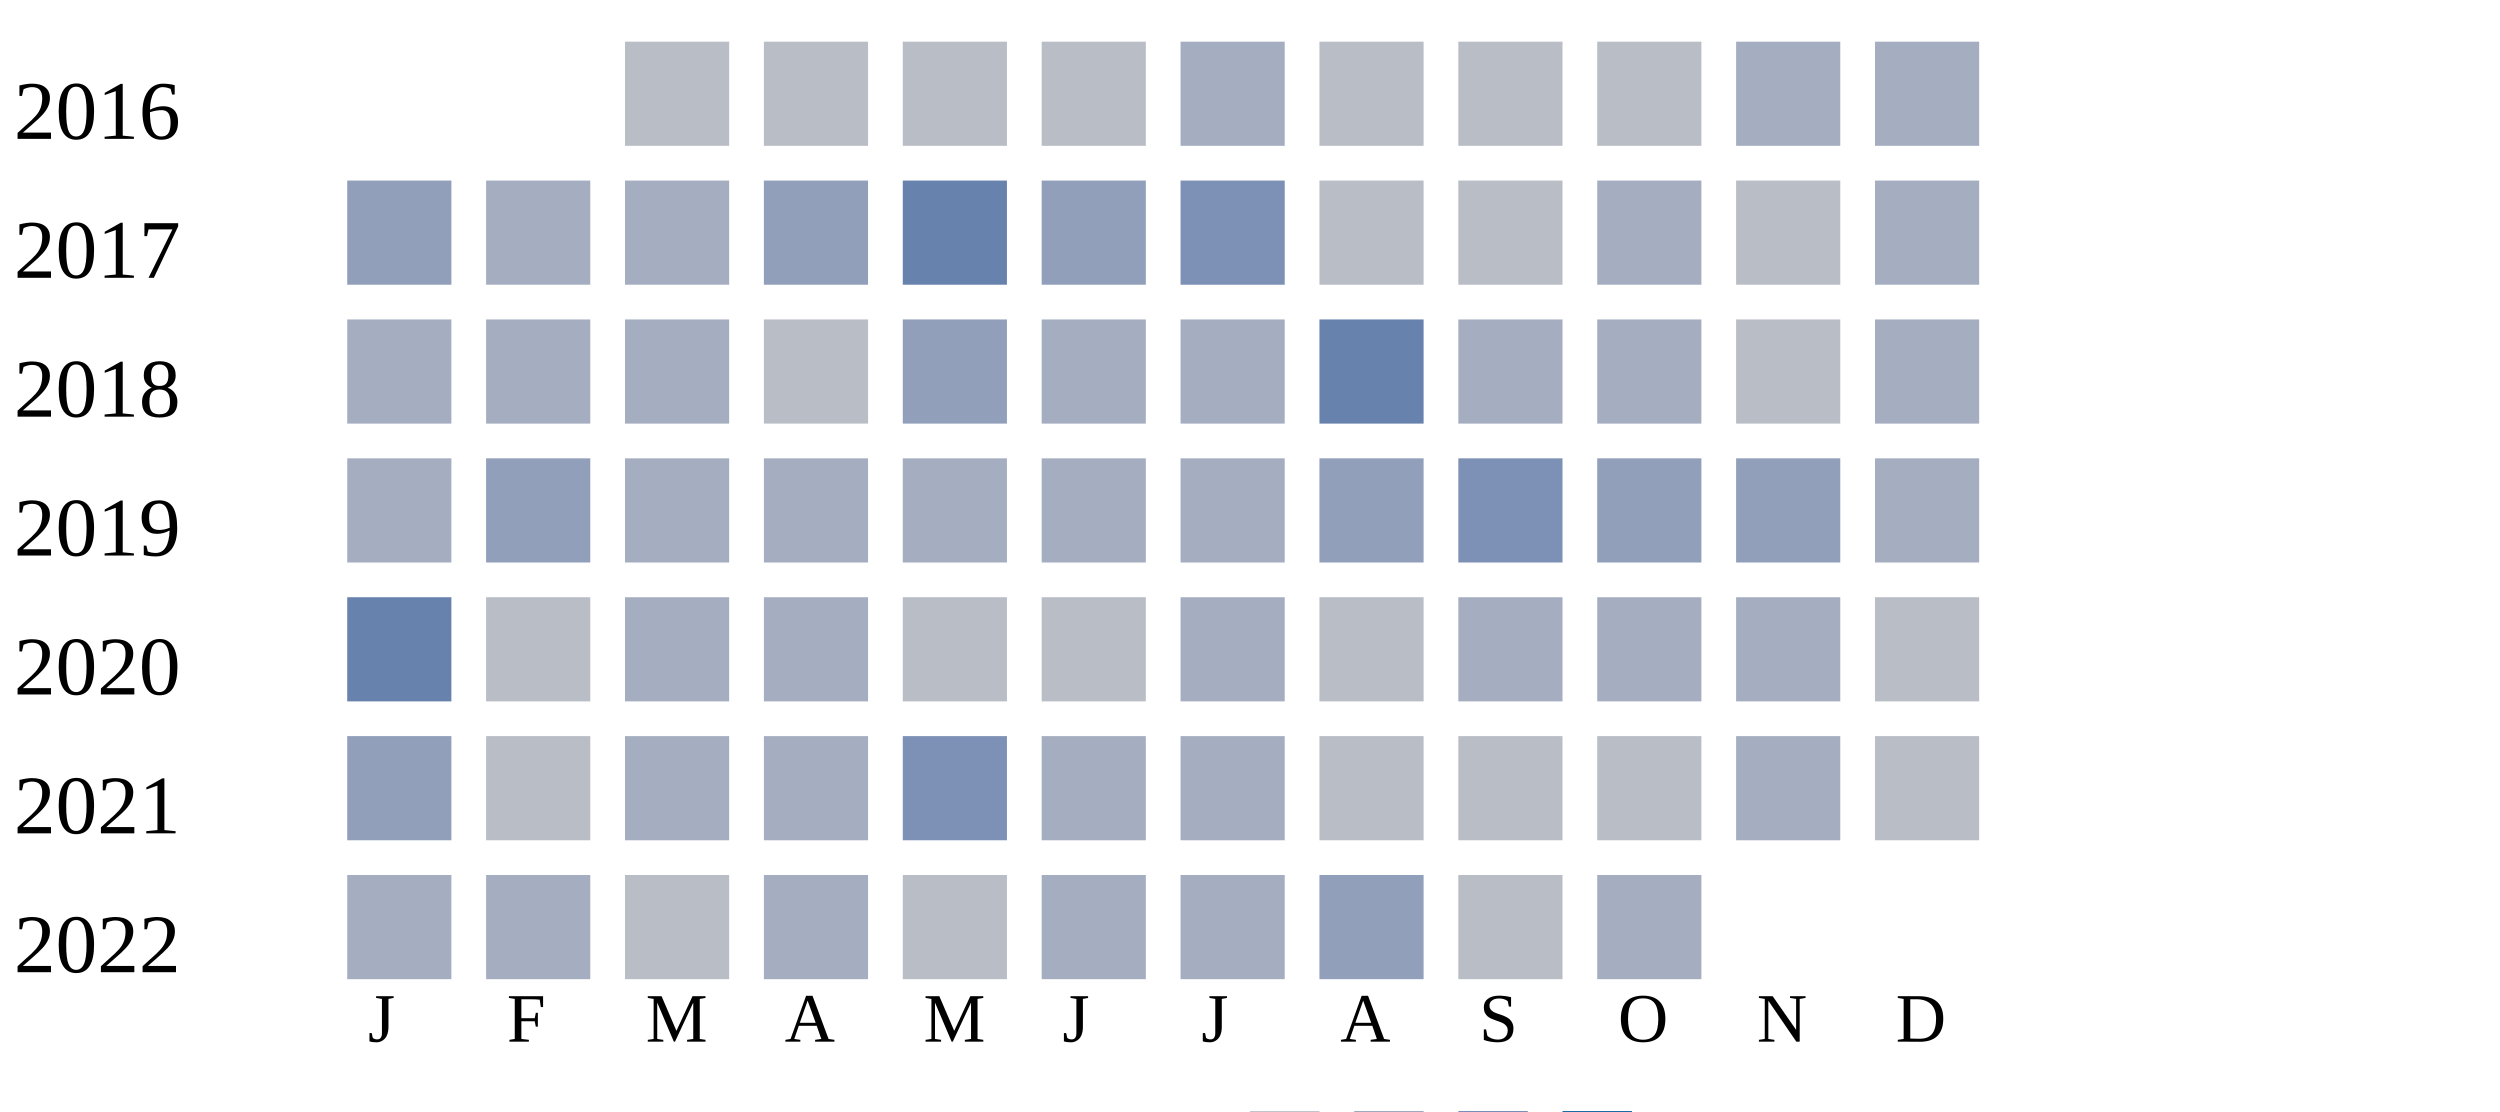
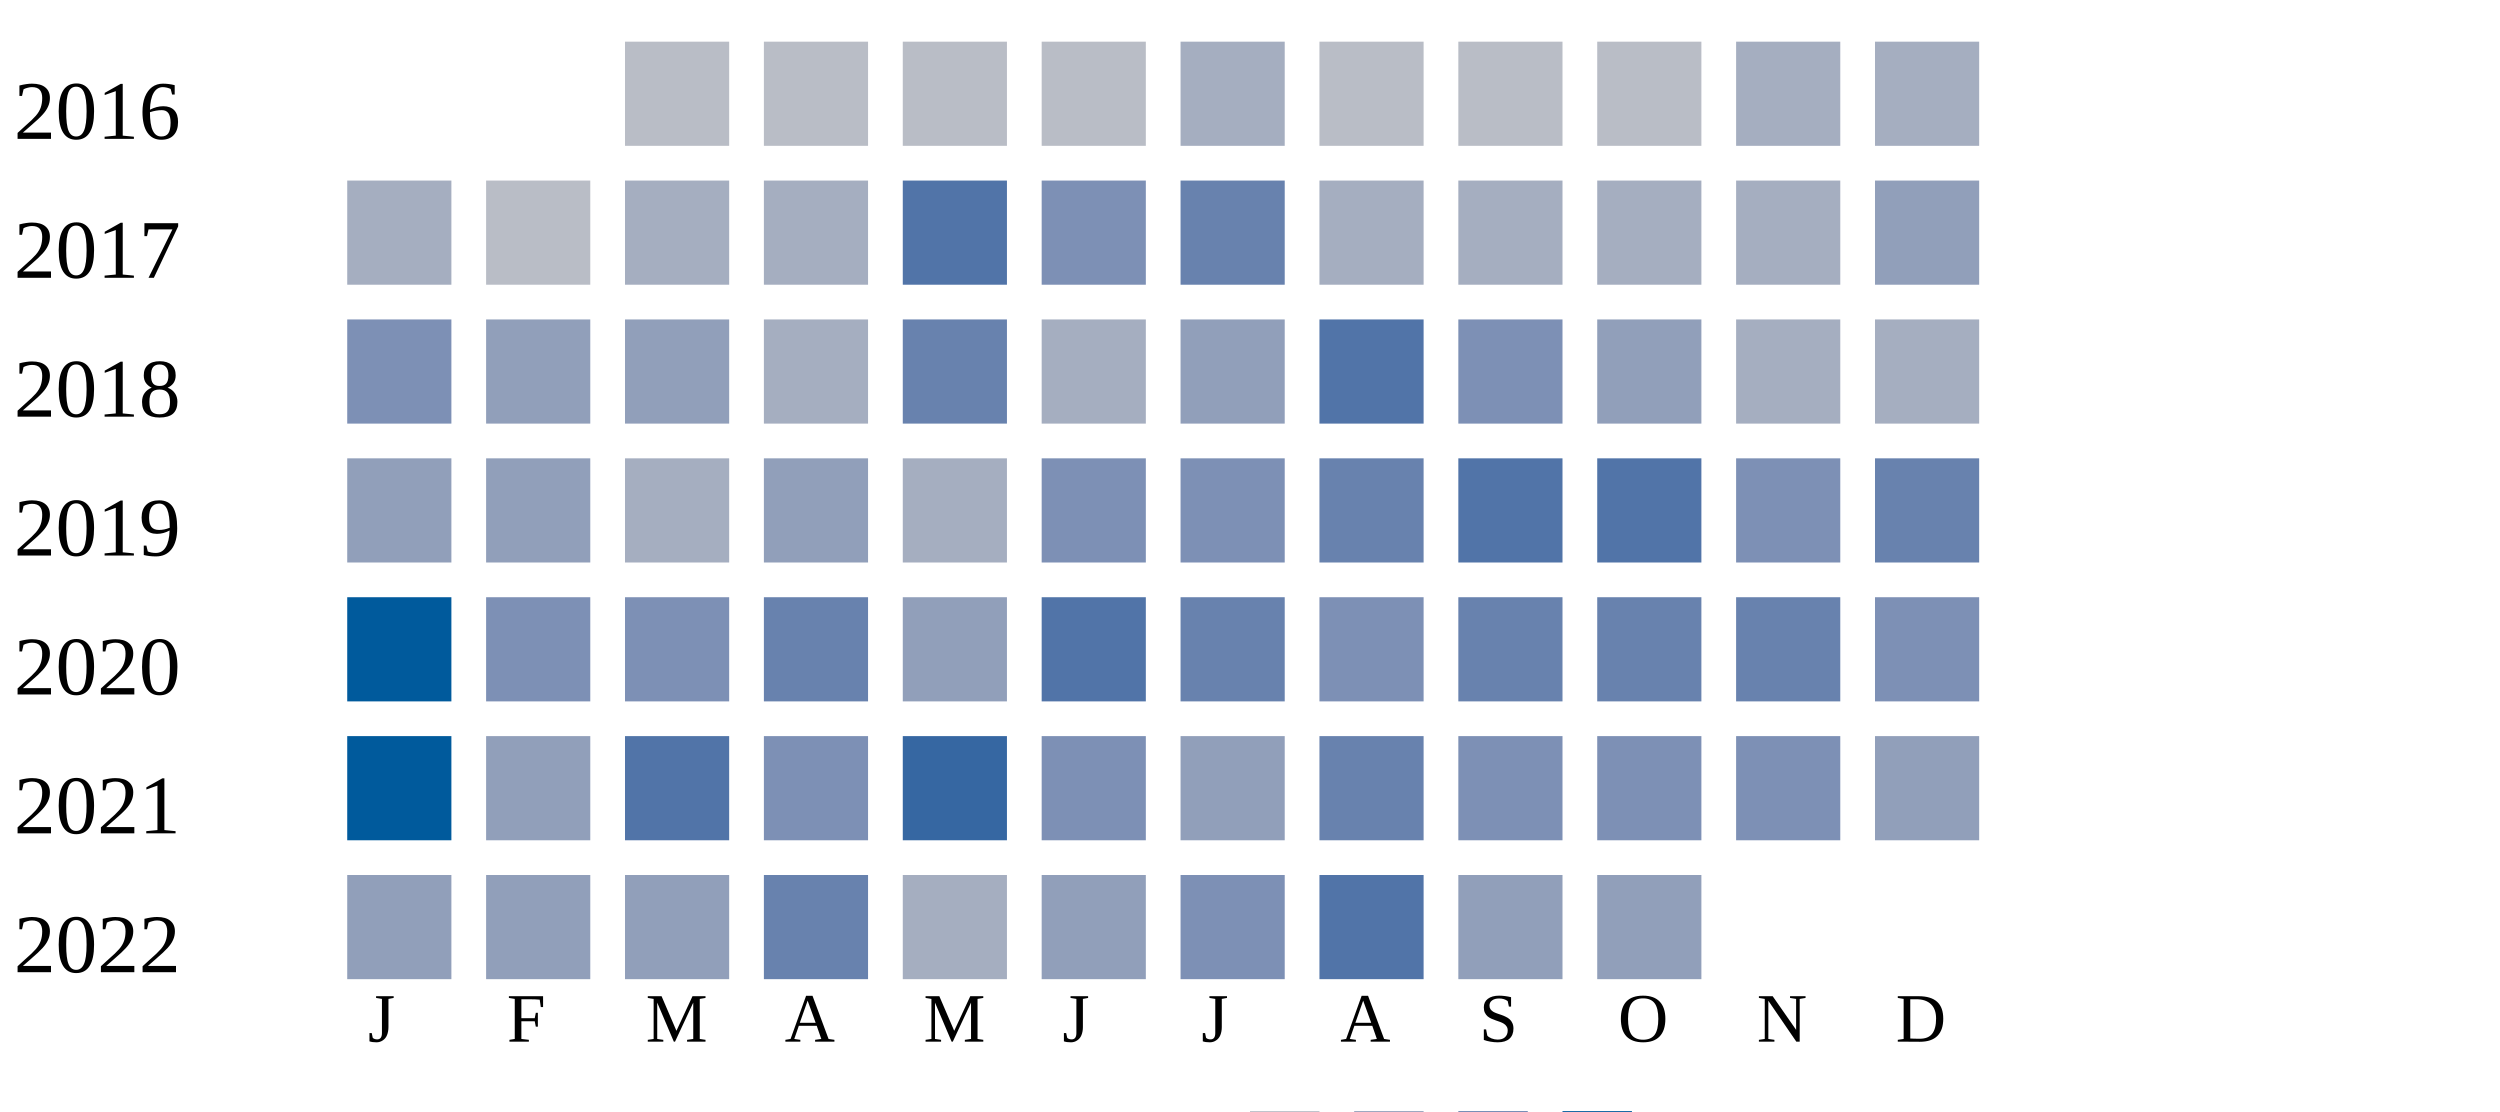
<svg xmlns="http://www.w3.org/2000/svg" width="360" height="160">
  <g transform="translate(0 0)">
    <text x="2" y="20">2016</text>
    <rect x="90" y="6" width="15" height="15" fill="#b9bdc6" />
    <rect x="110" y="6" width="15" height="15" fill="#b9bdc6" />
    <rect x="130" y="6" width="15" height="15" fill="#b9bdc6" />
    <rect x="150" y="6" width="15" height="15" fill="#b9bdc6" />
    <rect x="170" y="6" width="15" height="15" fill="#a5aec0" />
    <rect x="190" y="6" width="15" height="15" fill="#b9bdc6" />
    <rect x="210" y="6" width="15" height="15" fill="#b9bdc6" />
    <rect x="230" y="6" width="15" height="15" fill="#b9bdc6" />
    <rect x="250" y="6" width="15" height="15" fill="#a5aec0" />
    <rect x="270" y="6" width="15" height="15" fill="#a5aec0" />
  </g>
  <g transform="translate(0 20)">
    <text x="2" y="20">2017</text>
-     <rect x="50" y="6" width="15" height="15" fill="#919fba" />
-     <rect x="70" y="6" width="15" height="15" fill="#a5aec0" />
+     <rect x="50" y="6" width="15" height="15" fill="#a5aec0" />
+     <rect x="70" y="6" width="15" height="15" fill="#b9bdc6" />
    <rect x="90" y="6" width="15" height="15" fill="#a5aec0" />
-     <rect x="110" y="6" width="15" height="15" fill="#919fba" />
-     <rect x="130" y="6" width="15" height="15" fill="#6882ae" />
-     <rect x="150" y="6" width="15" height="15" fill="#919fba" />
-     <rect x="170" y="6" width="15" height="15" fill="#7d90b5" />
-     <rect x="190" y="6" width="15" height="15" fill="#b9bdc6" />
-     <rect x="210" y="6" width="15" height="15" fill="#b9bdc6" />
+     <rect x="110" y="6" width="15" height="15" fill="#a5aec0" />
+     <rect x="130" y="6" width="15" height="15" fill="#5174a8" />
+     <rect x="150" y="6" width="15" height="15" fill="#7d90b5" />
+     <rect x="170" y="6" width="15" height="15" fill="#6882ae" />
+     <rect x="190" y="6" width="15" height="15" fill="#a5aec0" />
+     <rect x="210" y="6" width="15" height="15" fill="#a5aec0" />
    <rect x="230" y="6" width="15" height="15" fill="#a5aec0" />
-     <rect x="250" y="6" width="15" height="15" fill="#b9bdc6" />
-     <rect x="270" y="6" width="15" height="15" fill="#a5aec0" />
+     <rect x="250" y="6" width="15" height="15" fill="#a5aec0" />
+     <rect x="270" y="6" width="15" height="15" fill="#919fba" />
  </g>
  <g transform="translate(0 40)">
    <text x="2" y="20">2018</text>
-     <rect x="50" y="6" width="15" height="15" fill="#a5aec0" />
-     <rect x="70" y="6" width="15" height="15" fill="#a5aec0" />
-     <rect x="90" y="6" width="15" height="15" fill="#a5aec0" />
-     <rect x="110" y="6" width="15" height="15" fill="#b9bdc6" />
-     <rect x="130" y="6" width="15" height="15" fill="#919fba" />
+     <rect x="50" y="6" width="15" height="15" fill="#7d90b5" />
+     <rect x="70" y="6" width="15" height="15" fill="#919fba" />
+     <rect x="90" y="6" width="15" height="15" fill="#919fba" />
+     <rect x="110" y="6" width="15" height="15" fill="#a5aec0" />
+     <rect x="130" y="6" width="15" height="15" fill="#6882ae" />
    <rect x="150" y="6" width="15" height="15" fill="#a5aec0" />
-     <rect x="170" y="6" width="15" height="15" fill="#a5aec0" />
-     <rect x="190" y="6" width="15" height="15" fill="#6882ae" />
-     <rect x="210" y="6" width="15" height="15" fill="#a5aec0" />
-     <rect x="230" y="6" width="15" height="15" fill="#a5aec0" />
-     <rect x="250" y="6" width="15" height="15" fill="#b9bdc6" />
+     <rect x="170" y="6" width="15" height="15" fill="#919fba" />
+     <rect x="190" y="6" width="15" height="15" fill="#5174a8" />
+     <rect x="210" y="6" width="15" height="15" fill="#7d90b5" />
+     <rect x="230" y="6" width="15" height="15" fill="#919fba" />
+     <rect x="250" y="6" width="15" height="15" fill="#a5aec0" />
    <rect x="270" y="6" width="15" height="15" fill="#a5aec0" />
  </g>
  <g transform="translate(0 60)">
    <text x="2" y="20">2019</text>
-     <rect x="50" y="6" width="15" height="15" fill="#a5aec0" />
+     <rect x="50" y="6" width="15" height="15" fill="#919fba" />
    <rect x="70" y="6" width="15" height="15" fill="#919fba" />
    <rect x="90" y="6" width="15" height="15" fill="#a5aec0" />
-     <rect x="110" y="6" width="15" height="15" fill="#a5aec0" />
+     <rect x="110" y="6" width="15" height="15" fill="#919fba" />
    <rect x="130" y="6" width="15" height="15" fill="#a5aec0" />
-     <rect x="150" y="6" width="15" height="15" fill="#a5aec0" />
-     <rect x="170" y="6" width="15" height="15" fill="#a5aec0" />
-     <rect x="190" y="6" width="15" height="15" fill="#919fba" />
-     <rect x="210" y="6" width="15" height="15" fill="#7d90b5" />
-     <rect x="230" y="6" width="15" height="15" fill="#919fba" />
-     <rect x="250" y="6" width="15" height="15" fill="#919fba" />
-     <rect x="270" y="6" width="15" height="15" fill="#a5aec0" />
+     <rect x="150" y="6" width="15" height="15" fill="#7d90b5" />
+     <rect x="170" y="6" width="15" height="15" fill="#7d90b5" />
+     <rect x="190" y="6" width="15" height="15" fill="#6882ae" />
+     <rect x="210" y="6" width="15" height="15" fill="#5174a8" />
+     <rect x="230" y="6" width="15" height="15" fill="#5174a8" />
+     <rect x="250" y="6" width="15" height="15" fill="#7d90b5" />
+     <rect x="270" y="6" width="15" height="15" fill="#6882ae" />
  </g>
  <g transform="translate(0 80)">
    <text x="2" y="20">2020</text>
-     <rect x="50" y="6" width="15" height="15" fill="#6882ae" />
-     <rect x="70" y="6" width="15" height="15" fill="#b9bdc6" />
-     <rect x="90" y="6" width="15" height="15" fill="#a5aec0" />
-     <rect x="110" y="6" width="15" height="15" fill="#a5aec0" />
-     <rect x="130" y="6" width="15" height="15" fill="#b9bdc6" />
-     <rect x="150" y="6" width="15" height="15" fill="#b9bdc6" />
-     <rect x="170" y="6" width="15" height="15" fill="#a5aec0" />
-     <rect x="190" y="6" width="15" height="15" fill="#b9bdc6" />
-     <rect x="210" y="6" width="15" height="15" fill="#a5aec0" />
-     <rect x="230" y="6" width="15" height="15" fill="#a5aec0" />
-     <rect x="250" y="6" width="15" height="15" fill="#a5aec0" />
-     <rect x="270" y="6" width="15" height="15" fill="#b9bdc6" />
+     <rect x="50" y="6" width="15" height="15" fill="#005a9c" />
+     <rect x="70" y="6" width="15" height="15" fill="#7d90b5" />
+     <rect x="90" y="6" width="15" height="15" fill="#7d90b5" />
+     <rect x="110" y="6" width="15" height="15" fill="#6882ae" />
+     <rect x="130" y="6" width="15" height="15" fill="#919fba" />
+     <rect x="150" y="6" width="15" height="15" fill="#5174a8" />
+     <rect x="170" y="6" width="15" height="15" fill="#6882ae" />
+     <rect x="190" y="6" width="15" height="15" fill="#7d90b5" />
+     <rect x="210" y="6" width="15" height="15" fill="#6882ae" />
+     <rect x="230" y="6" width="15" height="15" fill="#6882ae" />
+     <rect x="250" y="6" width="15" height="15" fill="#6882ae" />
+     <rect x="270" y="6" width="15" height="15" fill="#7d90b5" />
  </g>
  <g transform="translate(0 100)">
    <text x="2" y="20">2021</text>
-     <rect x="50" y="6" width="15" height="15" fill="#919fba" />
-     <rect x="70" y="6" width="15" height="15" fill="#b9bdc6" />
-     <rect x="90" y="6" width="15" height="15" fill="#a5aec0" />
-     <rect x="110" y="6" width="15" height="15" fill="#a5aec0" />
-     <rect x="130" y="6" width="15" height="15" fill="#7d90b5" />
-     <rect x="150" y="6" width="15" height="15" fill="#a5aec0" />
-     <rect x="170" y="6" width="15" height="15" fill="#a5aec0" />
-     <rect x="190" y="6" width="15" height="15" fill="#b9bdc6" />
-     <rect x="210" y="6" width="15" height="15" fill="#b9bdc6" />
-     <rect x="230" y="6" width="15" height="15" fill="#b9bdc6" />
-     <rect x="250" y="6" width="15" height="15" fill="#a5aec0" />
-     <rect x="270" y="6" width="15" height="15" fill="#b9bdc6" />
+     <rect x="50" y="6" width="15" height="15" fill="#005a9c" />
+     <rect x="70" y="6" width="15" height="15" fill="#919fba" />
+     <rect x="90" y="6" width="15" height="15" fill="#5174a8" />
+     <rect x="110" y="6" width="15" height="15" fill="#7d90b5" />
+     <rect x="130" y="6" width="15" height="15" fill="#3667a2" />
+     <rect x="150" y="6" width="15" height="15" fill="#7d90b5" />
+     <rect x="170" y="6" width="15" height="15" fill="#919fba" />
+     <rect x="190" y="6" width="15" height="15" fill="#6882ae" />
+     <rect x="210" y="6" width="15" height="15" fill="#7d90b5" />
+     <rect x="230" y="6" width="15" height="15" fill="#7d90b5" />
+     <rect x="250" y="6" width="15" height="15" fill="#7d90b5" />
+     <rect x="270" y="6" width="15" height="15" fill="#919fba" />
  </g>
  <g transform="translate(0 120)">
    <text x="2" y="20">2022</text>
-     <rect x="50" y="6" width="15" height="15" fill="#a5aec0" />
-     <rect x="70" y="6" width="15" height="15" fill="#a5aec0" />
-     <rect x="90" y="6" width="15" height="15" fill="#b9bdc6" />
-     <rect x="110" y="6" width="15" height="15" fill="#a5aec0" />
-     <rect x="130" y="6" width="15" height="15" fill="#b9bdc6" />
-     <rect x="150" y="6" width="15" height="15" fill="#a5aec0" />
-     <rect x="170" y="6" width="15" height="15" fill="#a5aec0" />
-     <rect x="190" y="6" width="15" height="15" fill="#919fba" />
-     <rect x="210" y="6" width="15" height="15" fill="#b9bdc6" />
-     <rect x="230" y="6" width="15" height="15" fill="#a5aec0" />
+     <rect x="50" y="6" width="15" height="15" fill="#919fba" />
+     <rect x="70" y="6" width="15" height="15" fill="#919fba" />
+     <rect x="90" y="6" width="15" height="15" fill="#919fba" />
+     <rect x="110" y="6" width="15" height="15" fill="#6882ae" />
+     <rect x="130" y="6" width="15" height="15" fill="#a5aec0" />
+     <rect x="150" y="6" width="15" height="15" fill="#919fba" />
+     <rect x="170" y="6" width="15" height="15" fill="#7d90b5" />
+     <rect x="190" y="6" width="15" height="15" fill="#5174a8" />
+     <rect x="210" y="6" width="15" height="15" fill="#919fba" />
+     <rect x="230" y="6" width="15" height="15" fill="#919fba" />
  </g>
  <text style="font-size: 10px; text-align: center" x="53" y="150">J</text>
  <text style="font-size: 10px; text-align: center" x="73" y="150">F</text>
  <text style="font-size: 10px; text-align: center" x="93" y="150">M</text>
  <text style="font-size: 10px; text-align: center" x="113" y="150">A</text>
  <text style="font-size: 10px; text-align: center" x="133" y="150">M</text>
  <text style="font-size: 10px; text-align: center" x="153" y="150">J</text>
  <text style="font-size: 10px; text-align: center" x="173" y="150">J</text>
  <text style="font-size: 10px; text-align: center" x="193" y="150">A</text>
  <text style="font-size: 10px; text-align: center" x="213" y="150">S</text>
  <text style="font-size: 10px; text-align: center" x="233" y="150">O</text>
  <text style="font-size: 10px; text-align: center" x="253" y="150">N</text>
  <text style="font-size: 10px; text-align: center" x="273" y="150">D</text>
  <text style="font-size: 10px;" x="155" y="169">Less</text>
  <rect fill="#b9bdc6" width="10" height="10" x="180" y="160" />
  <rect fill="#919fba" width="10" height="10" x="195" y="160" />
  <rect fill="#6882ae" width="10" height="10" x="210" y="160" />
  <rect fill="#005a9c" width="10" height="10" x="225" y="160" />
  <text x="240" y="169" style="font-size: 10px;">More</text>
</svg>
